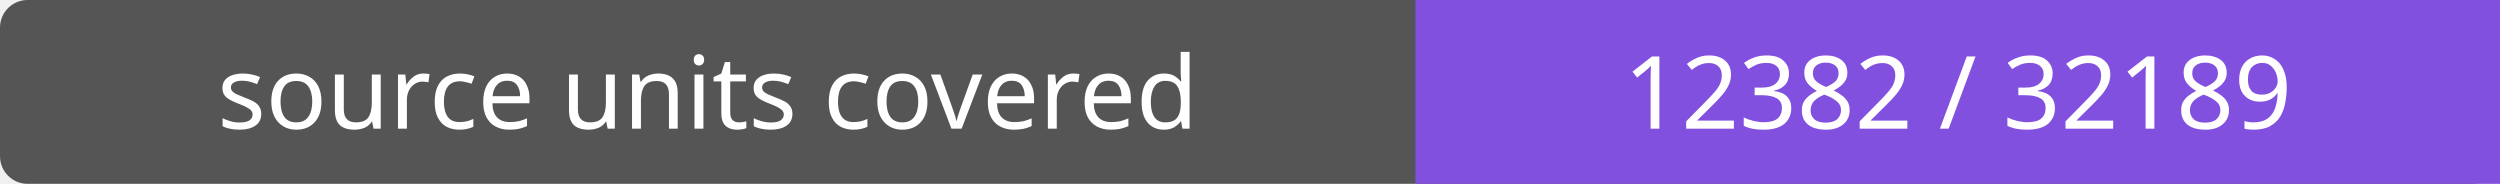
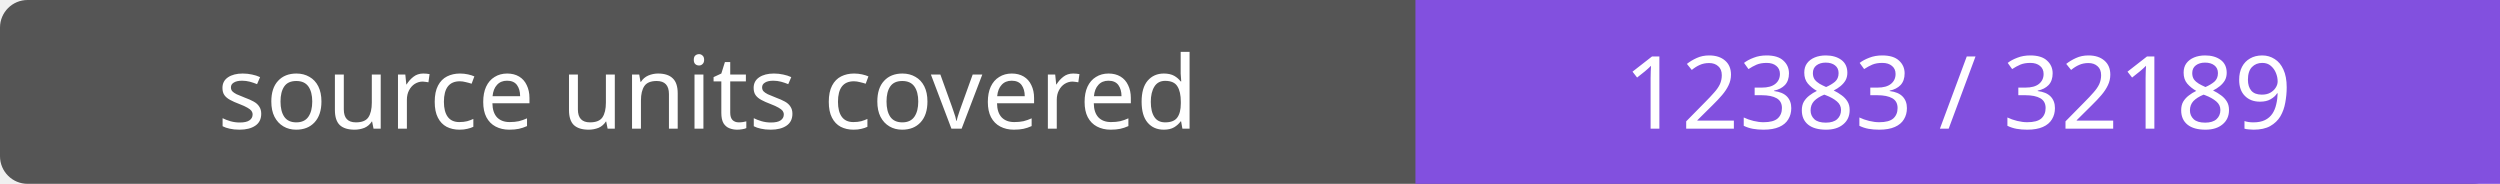
- <svg xmlns="http://www.w3.org/2000/svg" width="272" height="20" role="img" aria-label="source units covered: 12382 / 32189">
+ <svg xmlns="http://www.w3.org/2000/svg" width="272" height="20" role="img" aria-label="source units covered: 12383 / 32189">
  <rect width="272" height="20" rx="3" fill="#555" />
  <path fill="#8250df" d="M154 0h118v20H154z" />
  <g fill="#fff" text-anchor="middle" font-family="Verdana,sans-serif" font-size="11">
    <text x="77.0" y="14">source units covered</text>
-     <text x="213.0" y="14">12382 / 32189</text>
+     <text x="213.0" y="14">12383 / 32189</text>
  </g>
</svg>
